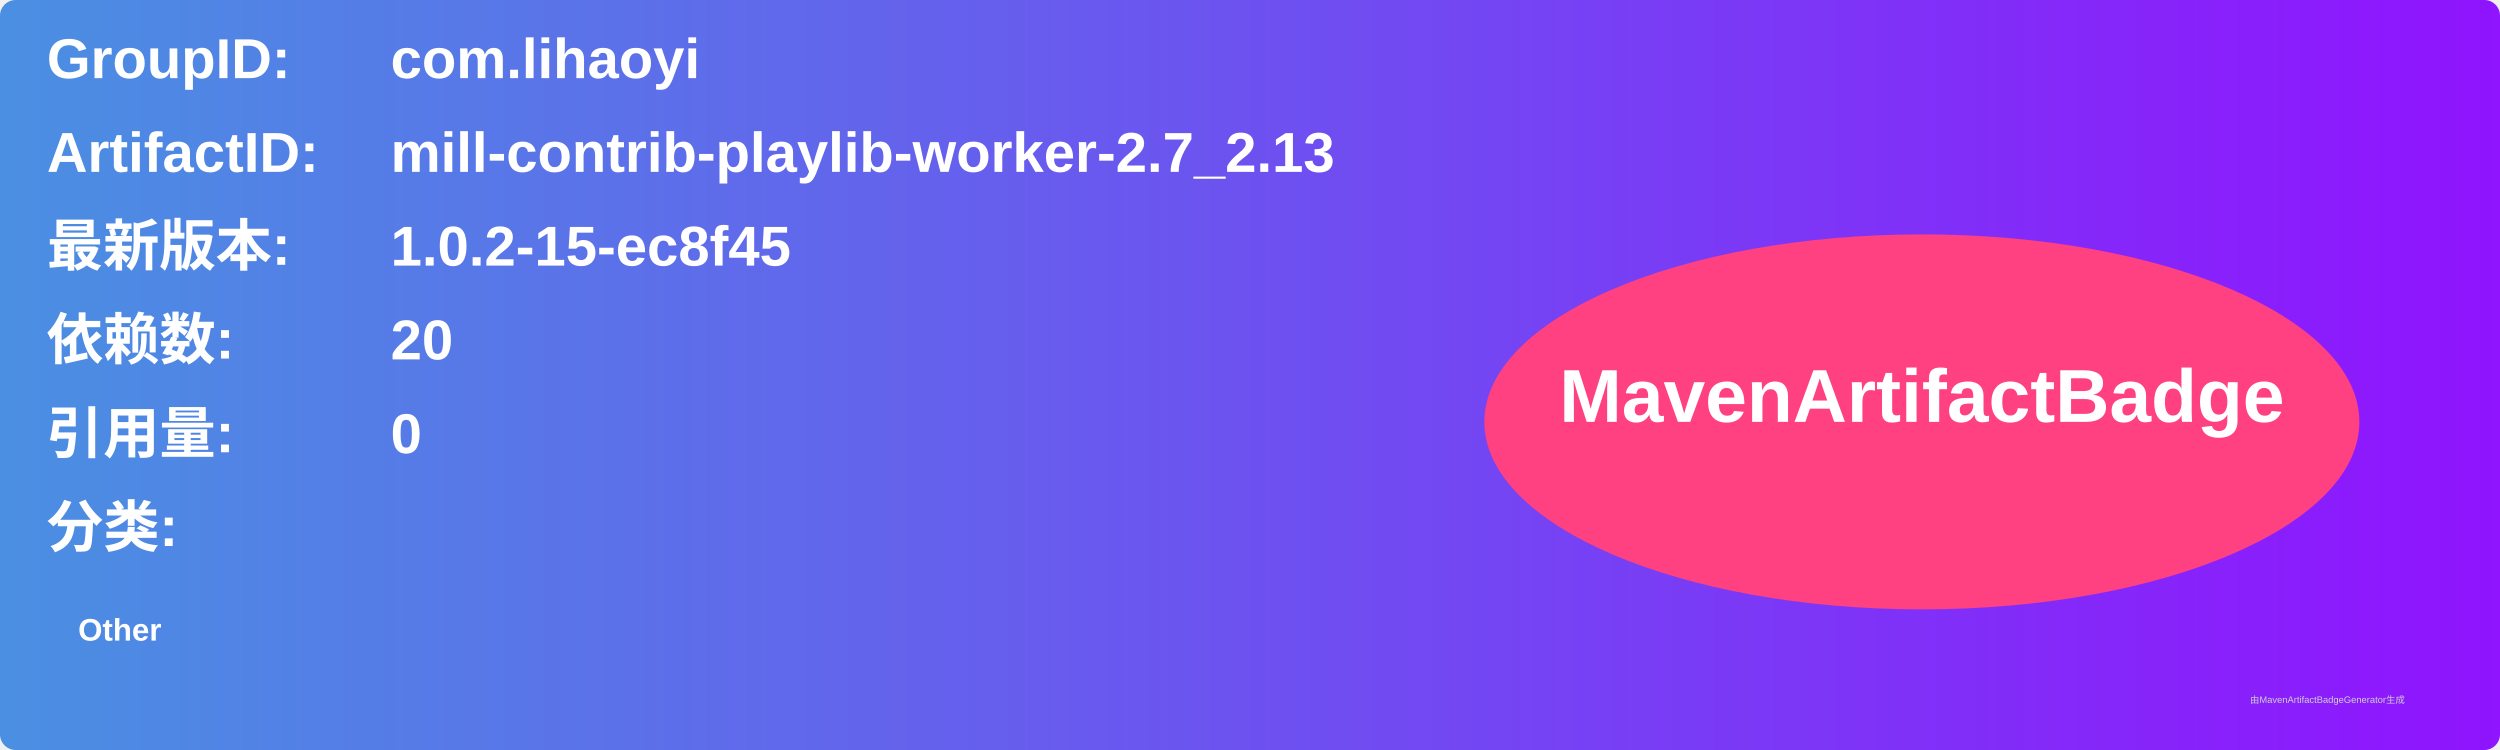
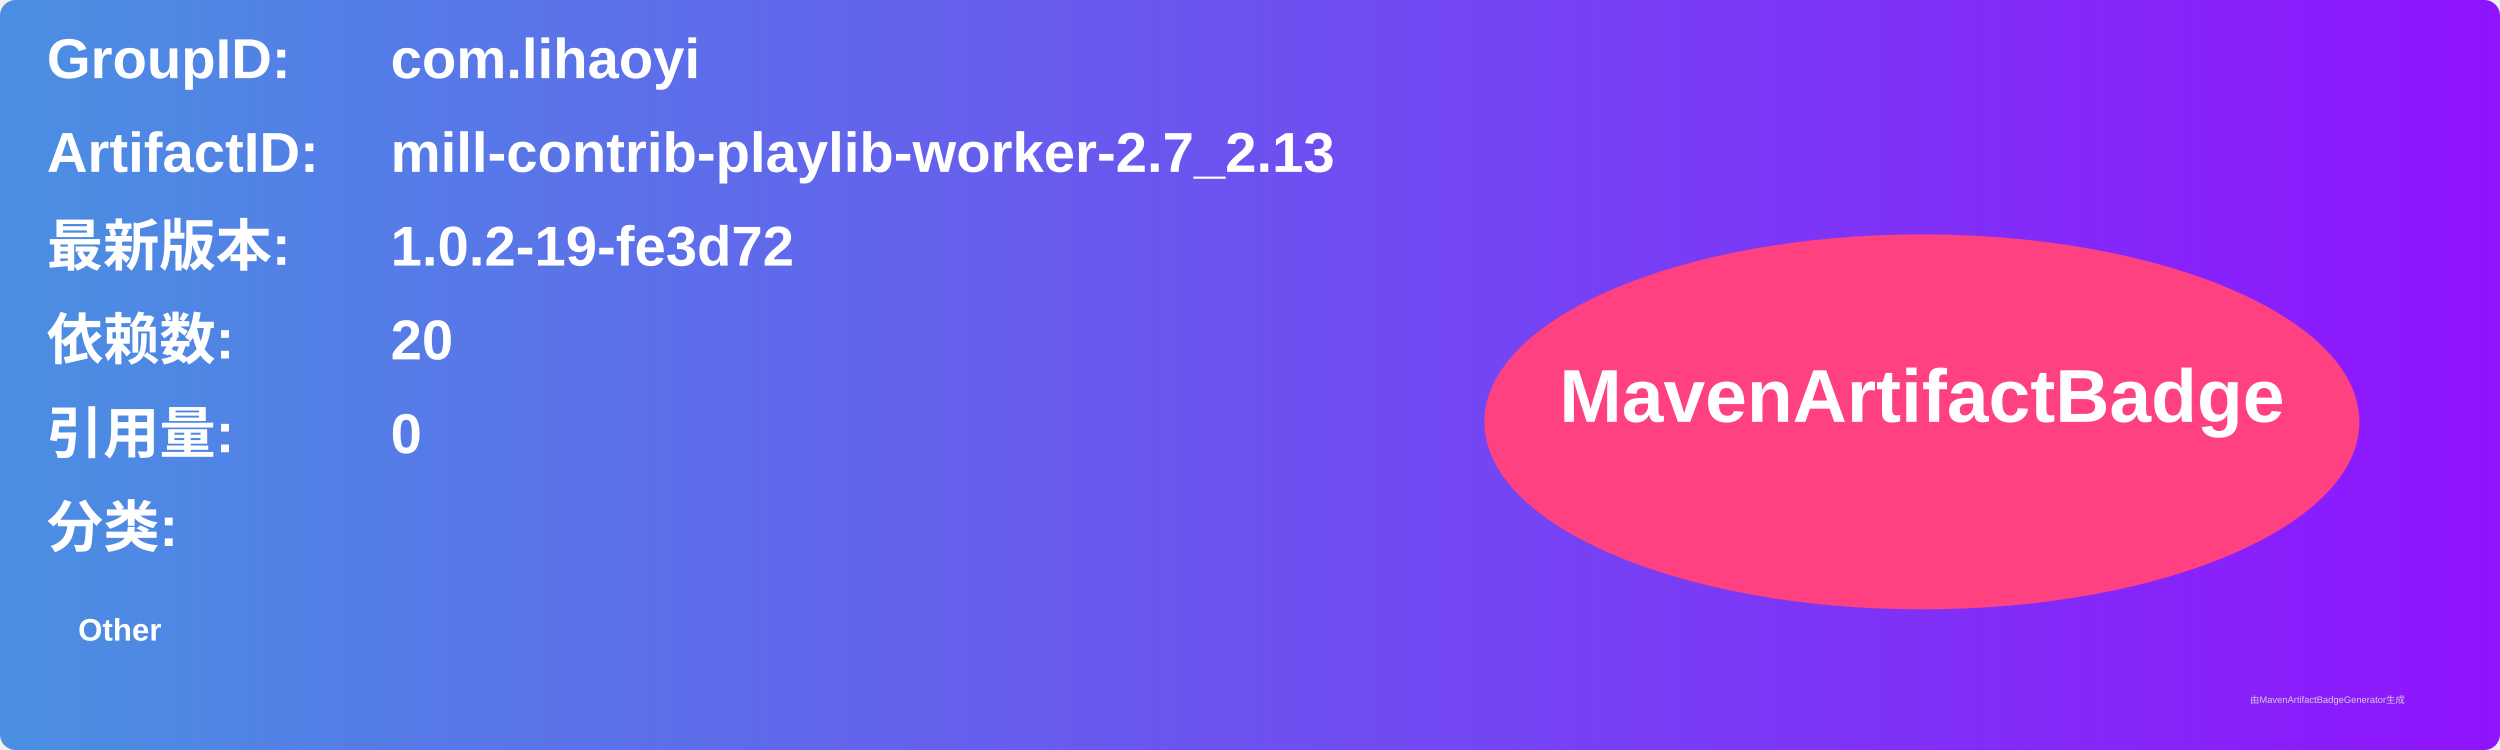
<svg xmlns="http://www.w3.org/2000/svg" width="800" height="240" viewBox="0 0 800 240">
  <linearGradient id="grad" x1="0%" y1="0%" x2="100%" y2="0%">
    <stop offset="0%" stop-color="#4a90e2" />
    <stop offset="100%" stop-color="#9013fe" />
  </linearGradient>
  <rect width="100%" height="100%" rx="5" ry="5" fill="url(#grad)" />
  <g transform="translate(15, 15)">
    <text x="0" y="10" font-family="Arial" font-size="18" fill="white" font-weight="bold" width="260">GroupID:</text>
    <text x="110" y="10" font-family="Arial" font-size="18" fill="white" font-weight="bold" width="460">com.lihaoyi</text>
    <text x="0" y="40" font-family="Arial" font-size="18" fill="white" font-weight="bold" width="260">ArtifactID:</text>
    <text x="110" y="40" font-family="Arial" font-size="18" fill="white" font-weight="bold" width="460">mill-contrib-playlib-worker-2.7_2.13</text>
    <text x="0" y="70" font-family="Arial" font-size="18" fill="white" font-weight="bold">最新版本:</text>
    <text x="110" y="70" font-family="Arial" font-size="18" fill="white" font-weight="bold">
-       <tspan font-weight="bold">1.0.2-15-ec8f45</tspan>
+       <tspan font-weight="bold">1.0.2-19-fe3d72</tspan>
    </text>
    <text x="0" y="100" font-family="Arial" font-size="18" fill="white" font-weight="bold">依赖数: </text>
    <text x="110" y="100" font-family="Arial" font-size="18" fill="white">
      <tspan font-weight="bold">20</tspan>
    </text>
    <text x="0" y="130" font-family="Arial" font-size="18" fill="white" font-weight="bold">引用量: </text>
    <text x="110" y="130" font-family="Arial" font-size="18" fill="white">
      <tspan font-weight="bold">0</tspan>
    </text>
    <text x="0" y="160" font-family="Arial" font-size="18" fill="white" font-weight="bold">分类:</text>
    <text x="10" y="190" font-family="Arial" font-size="10" fill="white">
      <tspan font-weight="bold">Other</tspan>
    </text>
    <ellipse cx="600" cy="120" rx="140" ry="60" fill="#ff4081" />
    <text x="600" y="120" text-anchor="middle" font-family="Arial" font-size="24" fill="white" font-weight="bold">MavenArtifactBadge</text>
  </g>
  <text x="720" y="225" font-family="Arial" font-size="3" fill="#d0d0d0">由MavenArtifactBadgeGenerator生成</text>
</svg>
